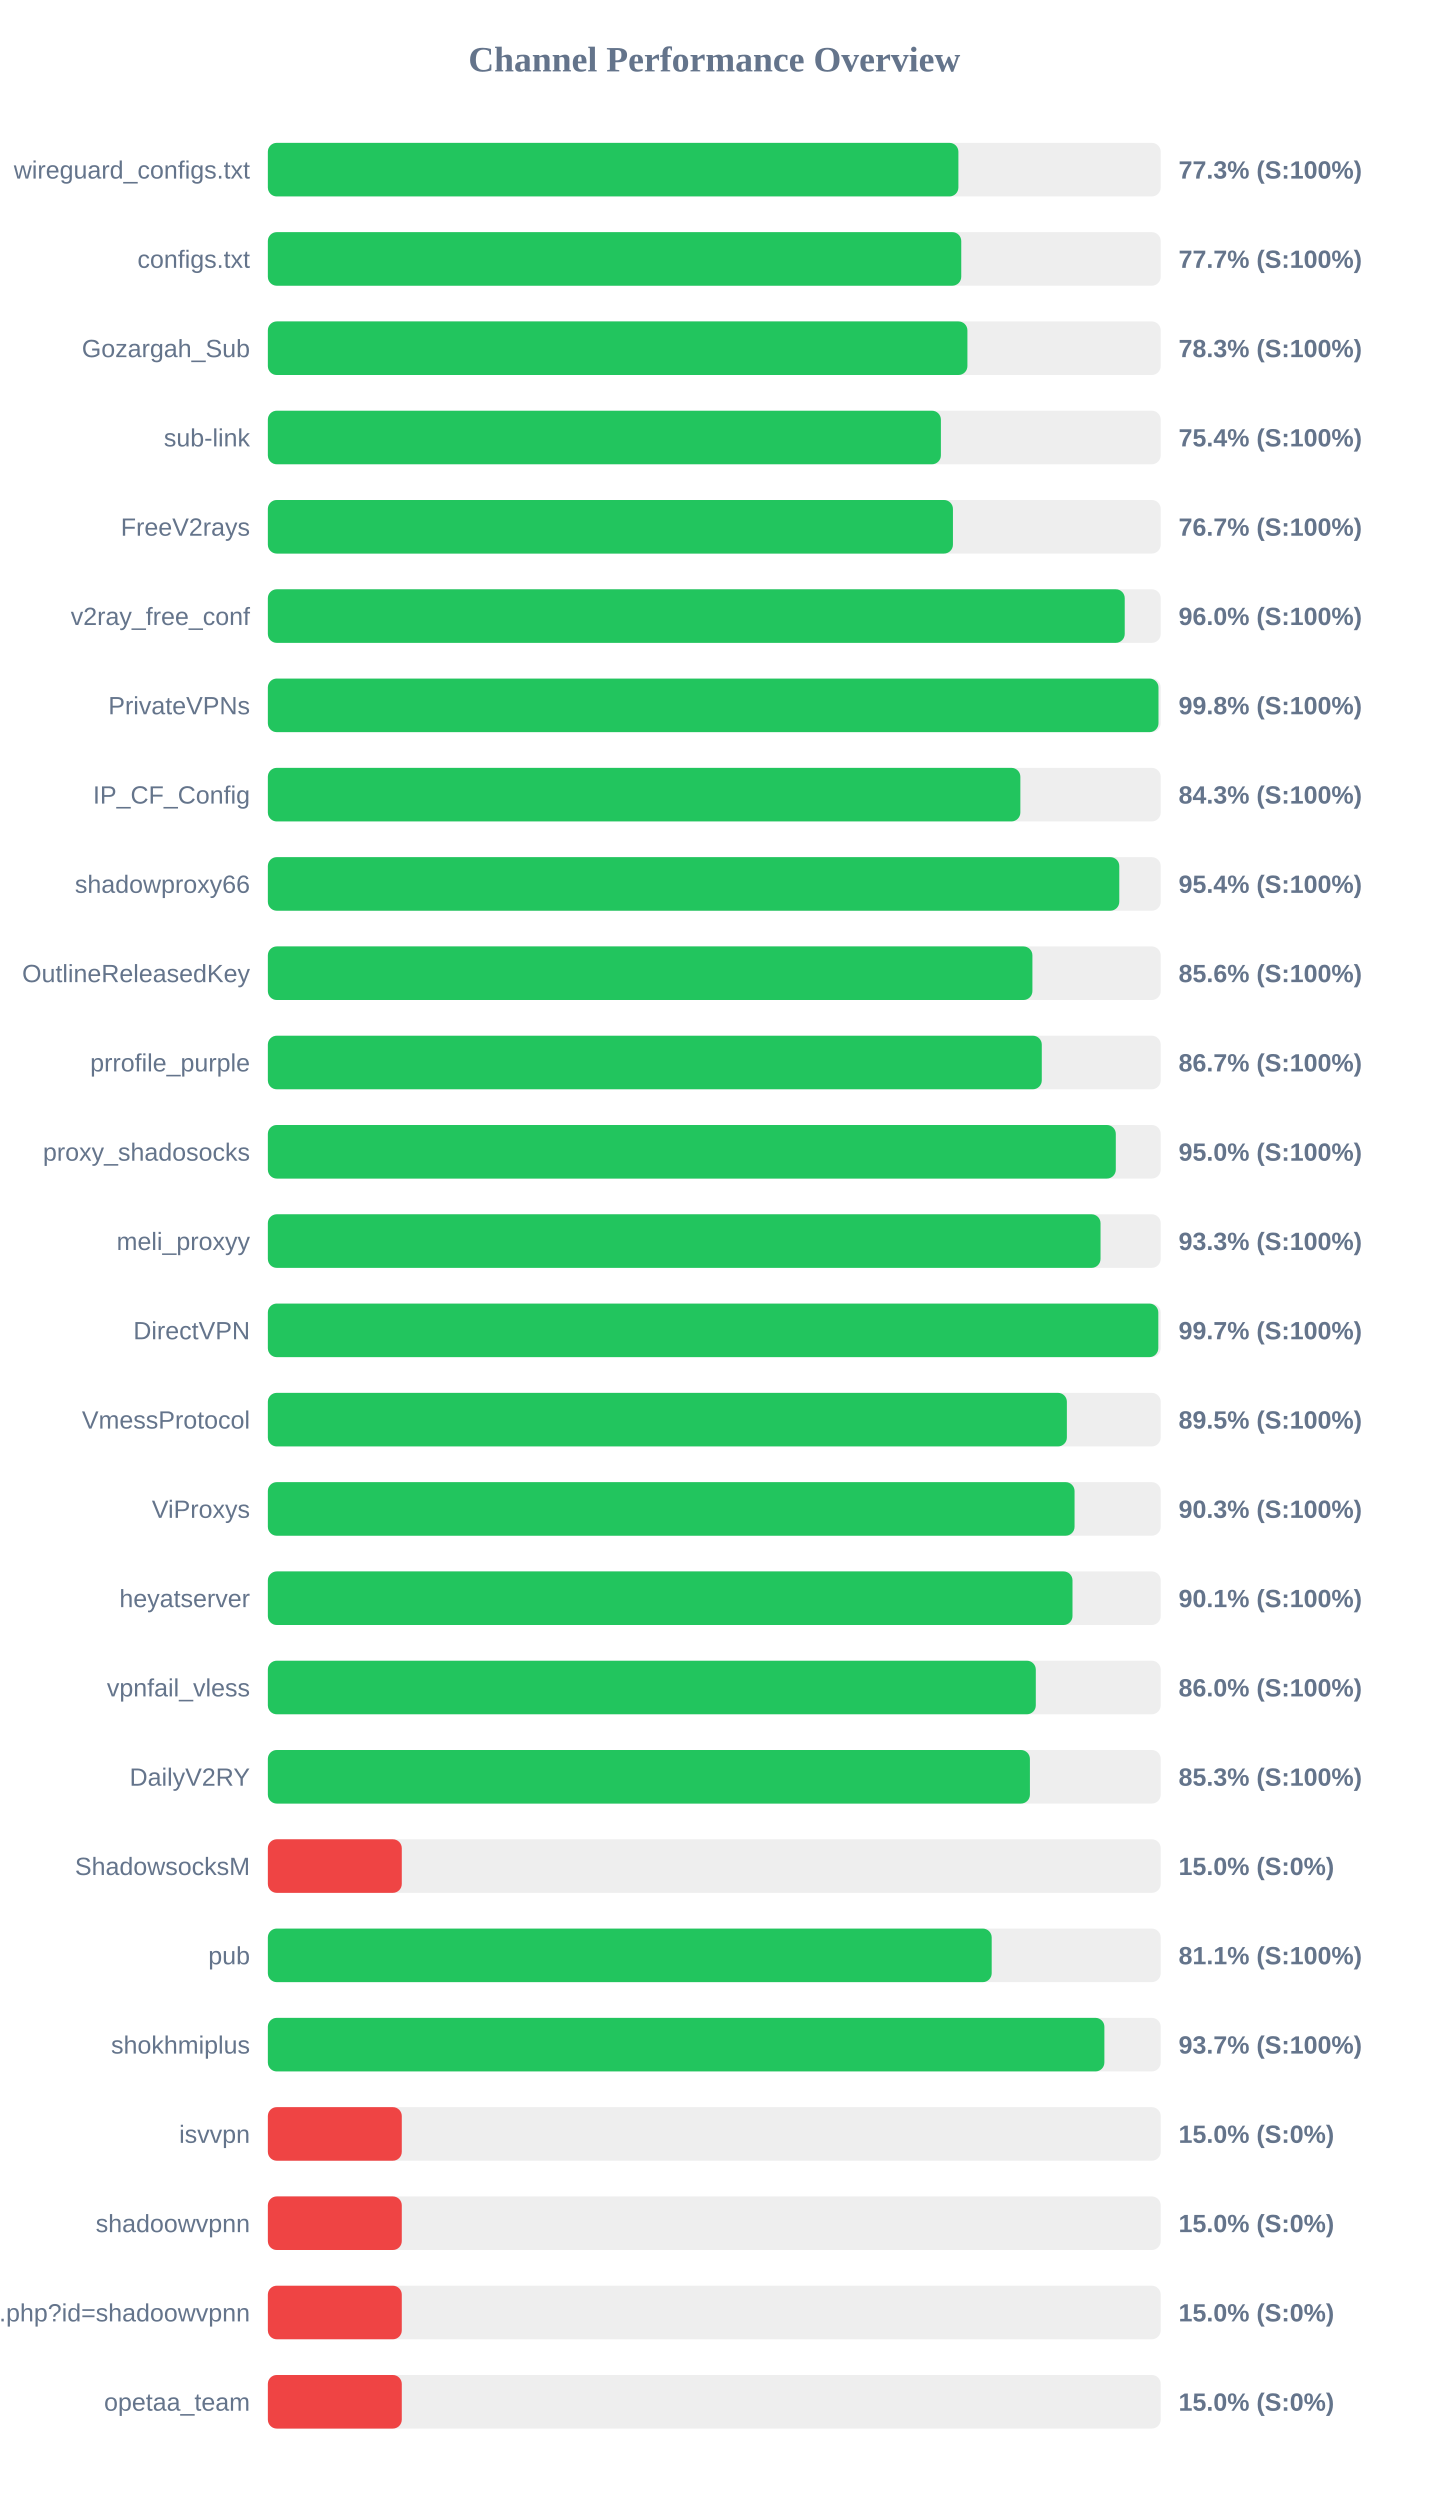
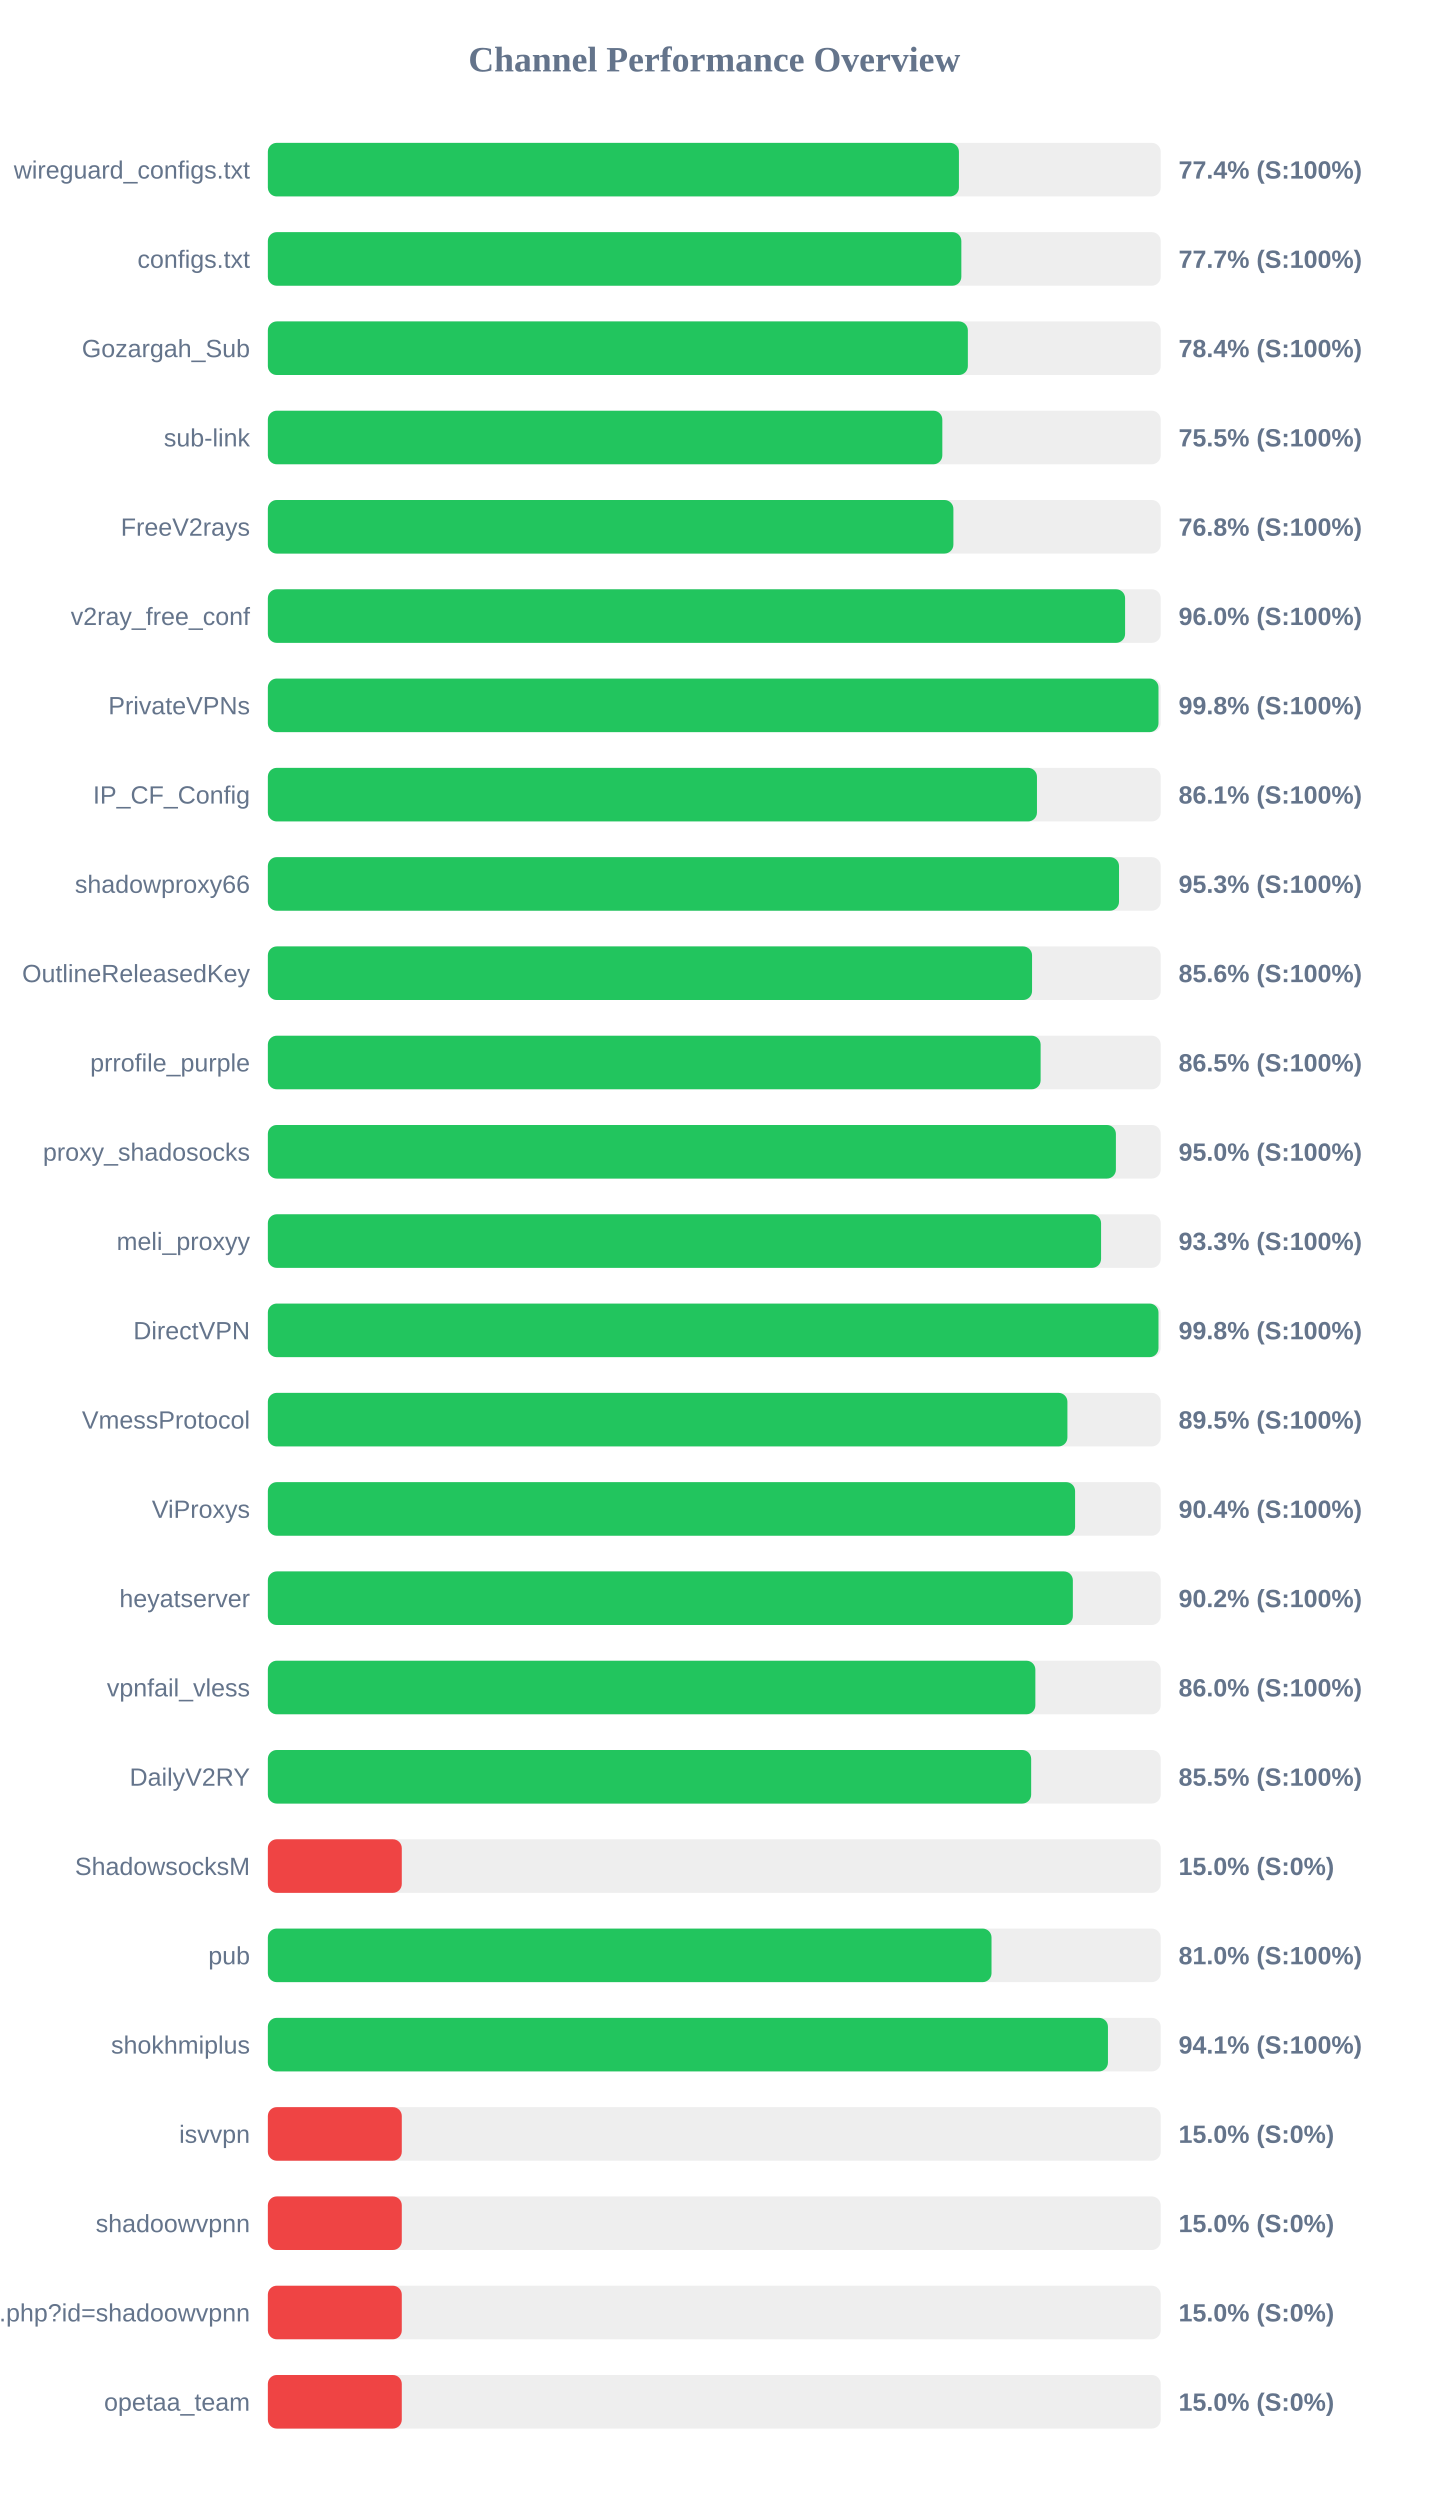
<svg xmlns="http://www.w3.org/2000/svg" width="800" height="1400" version="1.1">
  <style>
        .row { font: 14px Arial; fill: #64748b; }
        .score { font: bold 14px Arial; fill: #64748b; }
    </style>
  <text x="400" y="40" text-anchor="middle" font-size="20px" font-weight="bold" fill="#64748b">Channel Performance Overview</text>
  <rect x="150" y="80" width="500" height="30" fill="#eee" rx="5" />
-   <rect x="150" y="80" width="386.7" height="30" fill="#22c55e" rx="5" />
+   <rect x="150" y="80" width="387.0" height="30" fill="#22c55e" rx="5" />
  <text x="140" y="100" text-anchor="end" class="row">wireguard_configs.txt</text>
-   <text x="660" y="100" text-anchor="start" class="score">77.3% (S:100%)</text>
+   <text x="660" y="100" text-anchor="start" class="score">77.4% (S:100%)</text>
  <rect x="150" y="130" width="500" height="30" fill="#eee" rx="5" />
-   <rect x="150" y="130" width="388.3" height="30" fill="#22c55e" rx="5" />
+   <rect x="150" y="130" width="388.35" height="30" fill="#22c55e" rx="5" />
  <text x="140" y="150" text-anchor="end" class="row">configs.txt</text>
  <text x="660" y="150" text-anchor="start" class="score">77.7% (S:100%)</text>
  <rect x="150" y="180" width="500" height="30" fill="#eee" rx="5" />
-   <rect x="150" y="180" width="391.75" height="30" fill="#22c55e" rx="5" />
+   <rect x="150" y="180" width="392.0" height="30" fill="#22c55e" rx="5" />
  <text x="140" y="200" text-anchor="end" class="row">Gozargah_Sub</text>
-   <text x="660" y="200" text-anchor="start" class="score">78.3% (S:100%)</text>
+   <text x="660" y="200" text-anchor="start" class="score">78.4% (S:100%)</text>
  <rect x="150" y="230" width="500" height="30" fill="#eee" rx="5" />
-   <rect x="150" y="230" width="376.9" height="30" fill="#22c55e" rx="5" />
+   <rect x="150" y="230" width="377.7" height="30" fill="#22c55e" rx="5" />
  <text x="140" y="250" text-anchor="end" class="row">sub-link</text>
-   <text x="660" y="250" text-anchor="start" class="score">75.4% (S:100%)</text>
+   <text x="660" y="250" text-anchor="start" class="score">75.5% (S:100%)</text>
  <rect x="150" y="280" width="500" height="30" fill="#eee" rx="5" />
-   <rect x="150" y="280" width="383.65" height="30" fill="#22c55e" rx="5" />
+   <rect x="150" y="280" width="383.9" height="30" fill="#22c55e" rx="5" />
  <text x="140" y="300" text-anchor="end" class="row">FreeV2rays</text>
-   <text x="660" y="300" text-anchor="start" class="score">76.7% (S:100%)</text>
+   <text x="660" y="300" text-anchor="start" class="score">76.8% (S:100%)</text>
  <rect x="150" y="330" width="500" height="30" fill="#eee" rx="5" />
-   <rect x="150" y="330" width="479.85" height="30" fill="#22c55e" rx="5" />
+   <rect x="150" y="330" width="480.05" height="30" fill="#22c55e" rx="5" />
  <text x="140" y="350" text-anchor="end" class="row">v2ray_free_conf</text>
  <text x="660" y="350" text-anchor="start" class="score">96.0% (S:100%)</text>
  <rect x="150" y="380" width="500" height="30" fill="#eee" rx="5" />
  <rect x="150" y="380" width="498.75" height="30" fill="#22c55e" rx="5" />
  <text x="140" y="400" text-anchor="end" class="row">PrivateVPNs</text>
  <text x="660" y="400" text-anchor="start" class="score">99.8% (S:100%)</text>
  <rect x="150" y="430" width="500" height="30" fill="#eee" rx="5" />
-   <rect x="150" y="430" width="421.4" height="30" fill="#22c55e" rx="5" />
+   <rect x="150" y="430" width="430.7" height="30" fill="#22c55e" rx="5" />
  <text x="140" y="450" text-anchor="end" class="row">IP_CF_Config</text>
-   <text x="660" y="450" text-anchor="start" class="score">84.3% (S:100%)</text>
+   <text x="660" y="450" text-anchor="start" class="score">86.1% (S:100%)</text>
  <rect x="150" y="480" width="500" height="30" fill="#eee" rx="5" />
-   <rect x="150" y="480" width="476.8" height="30" fill="#22c55e" rx="5" />
+   <rect x="150" y="480" width="476.65" height="30" fill="#22c55e" rx="5" />
  <text x="140" y="500" text-anchor="end" class="row">shadowproxy66</text>
-   <text x="660" y="500" text-anchor="start" class="score">95.4% (S:100%)</text>
+   <text x="660" y="500" text-anchor="start" class="score">95.3% (S:100%)</text>
  <rect x="150" y="530" width="500" height="30" fill="#eee" rx="5" />
-   <rect x="150" y="530" width="428.15" height="30" fill="#22c55e" rx="5" />
+   <rect x="150" y="530" width="427.95" height="30" fill="#22c55e" rx="5" />
  <text x="140" y="550" text-anchor="end" class="row">OutlineReleasedKey</text>
  <text x="660" y="550" text-anchor="start" class="score">85.6% (S:100%)</text>
  <rect x="150" y="580" width="500" height="30" fill="#eee" rx="5" />
-   <rect x="150" y="580" width="433.4" height="30" fill="#22c55e" rx="5" />
+   <rect x="150" y="580" width="432.75" height="30" fill="#22c55e" rx="5" />
  <text x="140" y="600" text-anchor="end" class="row">prrofile_purple</text>
-   <text x="660" y="600" text-anchor="start" class="score">86.7% (S:100%)</text>
+   <text x="660" y="600" text-anchor="start" class="score">86.5% (S:100%)</text>
  <rect x="150" y="630" width="500" height="30" fill="#eee" rx="5" />
-   <rect x="150" y="630" width="474.85" height="30" fill="#22c55e" rx="5" />
+   <rect x="150" y="630" width="474.9" height="30" fill="#22c55e" rx="5" />
  <text x="140" y="650" text-anchor="end" class="row">proxy_shadosocks</text>
  <text x="660" y="650" text-anchor="start" class="score">95.0% (S:100%)</text>
  <rect x="150" y="680" width="500" height="30" fill="#eee" rx="5" />
-   <rect x="150" y="680" width="466.3" height="30" fill="#22c55e" rx="5" />
+   <rect x="150" y="680" width="466.6" height="30" fill="#22c55e" rx="5" />
  <text x="140" y="700" text-anchor="end" class="row">meli_proxyy</text>
  <text x="660" y="700" text-anchor="start" class="score">93.3% (S:100%)</text>
  <rect x="150" y="730" width="500" height="30" fill="#eee" rx="5" />
-   <rect x="150" y="730" width="498.65" height="30" fill="#22c55e" rx="5" />
+   <rect x="150" y="730" width="498.75" height="30" fill="#22c55e" rx="5" />
  <text x="140" y="750" text-anchor="end" class="row">DirectVPN</text>
-   <text x="660" y="750" text-anchor="start" class="score">99.7% (S:100%)</text>
+   <text x="660" y="750" text-anchor="start" class="score">99.8% (S:100%)</text>
  <rect x="150" y="780" width="500" height="30" fill="#eee" rx="5" />
-   <rect x="150" y="780" width="447.45" height="30" fill="#22c55e" rx="5" />
+   <rect x="150" y="780" width="447.75" height="30" fill="#22c55e" rx="5" />
  <text x="140" y="800" text-anchor="end" class="row">VmessProtocol</text>
  <text x="660" y="800" text-anchor="start" class="score">89.5% (S:100%)</text>
  <rect x="150" y="830" width="500" height="30" fill="#eee" rx="5" />
-   <rect x="150" y="830" width="451.75" height="30" fill="#22c55e" rx="5" />
+   <rect x="150" y="830" width="452.05" height="30" fill="#22c55e" rx="5" />
  <text x="140" y="850" text-anchor="end" class="row">ViProxys</text>
-   <text x="660" y="850" text-anchor="start" class="score">90.3% (S:100%)</text>
+   <text x="660" y="850" text-anchor="start" class="score">90.4% (S:100%)</text>
  <rect x="150" y="880" width="500" height="30" fill="#eee" rx="5" />
-   <rect x="150" y="880" width="450.6" height="30" fill="#22c55e" rx="5" />
+   <rect x="150" y="880" width="450.8" height="30" fill="#22c55e" rx="5" />
  <text x="140" y="900" text-anchor="end" class="row">heyatserver</text>
-   <text x="660" y="900" text-anchor="start" class="score">90.1% (S:100%)</text>
+   <text x="660" y="900" text-anchor="start" class="score">90.2% (S:100%)</text>
  <rect x="150" y="930" width="500" height="30" fill="#eee" rx="5" />
-   <rect x="150" y="930" width="430.05" height="30" fill="#22c55e" rx="5" />
+   <rect x="150" y="930" width="429.8" height="30" fill="#22c55e" rx="5" />
  <text x="140" y="950" text-anchor="end" class="row">vpnfail_vless</text>
  <text x="660" y="950" text-anchor="start" class="score">86.0% (S:100%)</text>
  <rect x="150" y="980" width="500" height="30" fill="#eee" rx="5" />
-   <rect x="150" y="980" width="426.75" height="30" fill="#22c55e" rx="5" />
+   <rect x="150" y="980" width="427.45" height="30" fill="#22c55e" rx="5" />
  <text x="140" y="1000" text-anchor="end" class="row">DailyV2RY</text>
-   <text x="660" y="1000" text-anchor="start" class="score">85.3% (S:100%)</text>
+   <text x="660" y="1000" text-anchor="start" class="score">85.5% (S:100%)</text>
  <rect x="150" y="1030" width="500" height="30" fill="#eee" rx="5" />
  <rect x="150" y="1030" width="75.0" height="30" fill="#ef4444" rx="5" />
  <text x="140" y="1050" text-anchor="end" class="row">ShadowsocksM</text>
  <text x="660" y="1050" text-anchor="start" class="score">15.0% (S:0%)</text>
  <rect x="150" y="1080" width="500" height="30" fill="#eee" rx="5" />
-   <rect x="150" y="1080" width="405.35" height="30" fill="#22c55e" rx="5" />
+   <rect x="150" y="1080" width="405.25" height="30" fill="#22c55e" rx="5" />
  <text x="140" y="1100" text-anchor="end" class="row">pub</text>
-   <text x="660" y="1100" text-anchor="start" class="score">81.1% (S:100%)</text>
+   <text x="660" y="1100" text-anchor="start" class="score">81.0% (S:100%)</text>
  <rect x="150" y="1130" width="500" height="30" fill="#eee" rx="5" />
-   <rect x="150" y="1130" width="468.45" height="30" fill="#22c55e" rx="5" />
+   <rect x="150" y="1130" width="470.45" height="30" fill="#22c55e" rx="5" />
  <text x="140" y="1150" text-anchor="end" class="row">shokhmiplus</text>
-   <text x="660" y="1150" text-anchor="start" class="score">93.7% (S:100%)</text>
+   <text x="660" y="1150" text-anchor="start" class="score">94.1% (S:100%)</text>
  <rect x="150" y="1180" width="500" height="30" fill="#eee" rx="5" />
  <rect x="150" y="1180" width="75.0" height="30" fill="#ef4444" rx="5" />
  <text x="140" y="1200" text-anchor="end" class="row">isvvpn</text>
  <text x="660" y="1200" text-anchor="start" class="score">15.0% (S:0%)</text>
  <rect x="150" y="1230" width="500" height="30" fill="#eee" rx="5" />
  <rect x="150" y="1230" width="75.0" height="30" fill="#ef4444" rx="5" />
  <text x="140" y="1250" text-anchor="end" class="row">shadoowvpnn</text>
  <text x="660" y="1250" text-anchor="start" class="score">15.0% (S:0%)</text>
  <rect x="150" y="1280" width="500" height="30" fill="#eee" rx="5" />
  <rect x="150" y="1280" width="75.0" height="30" fill="#ef4444" rx="5" />
  <text x="140" y="1300" text-anchor="end" class="row">api.php?id=shadoowvpnn</text>
  <text x="660" y="1300" text-anchor="start" class="score">15.0% (S:0%)</text>
  <rect x="150" y="1330" width="500" height="30" fill="#eee" rx="5" />
  <rect x="150" y="1330" width="75.0" height="30" fill="#ef4444" rx="5" />
  <text x="140" y="1350" text-anchor="end" class="row">opetaa_team</text>
  <text x="660" y="1350" text-anchor="start" class="score">15.0% (S:0%)</text>
</svg>
